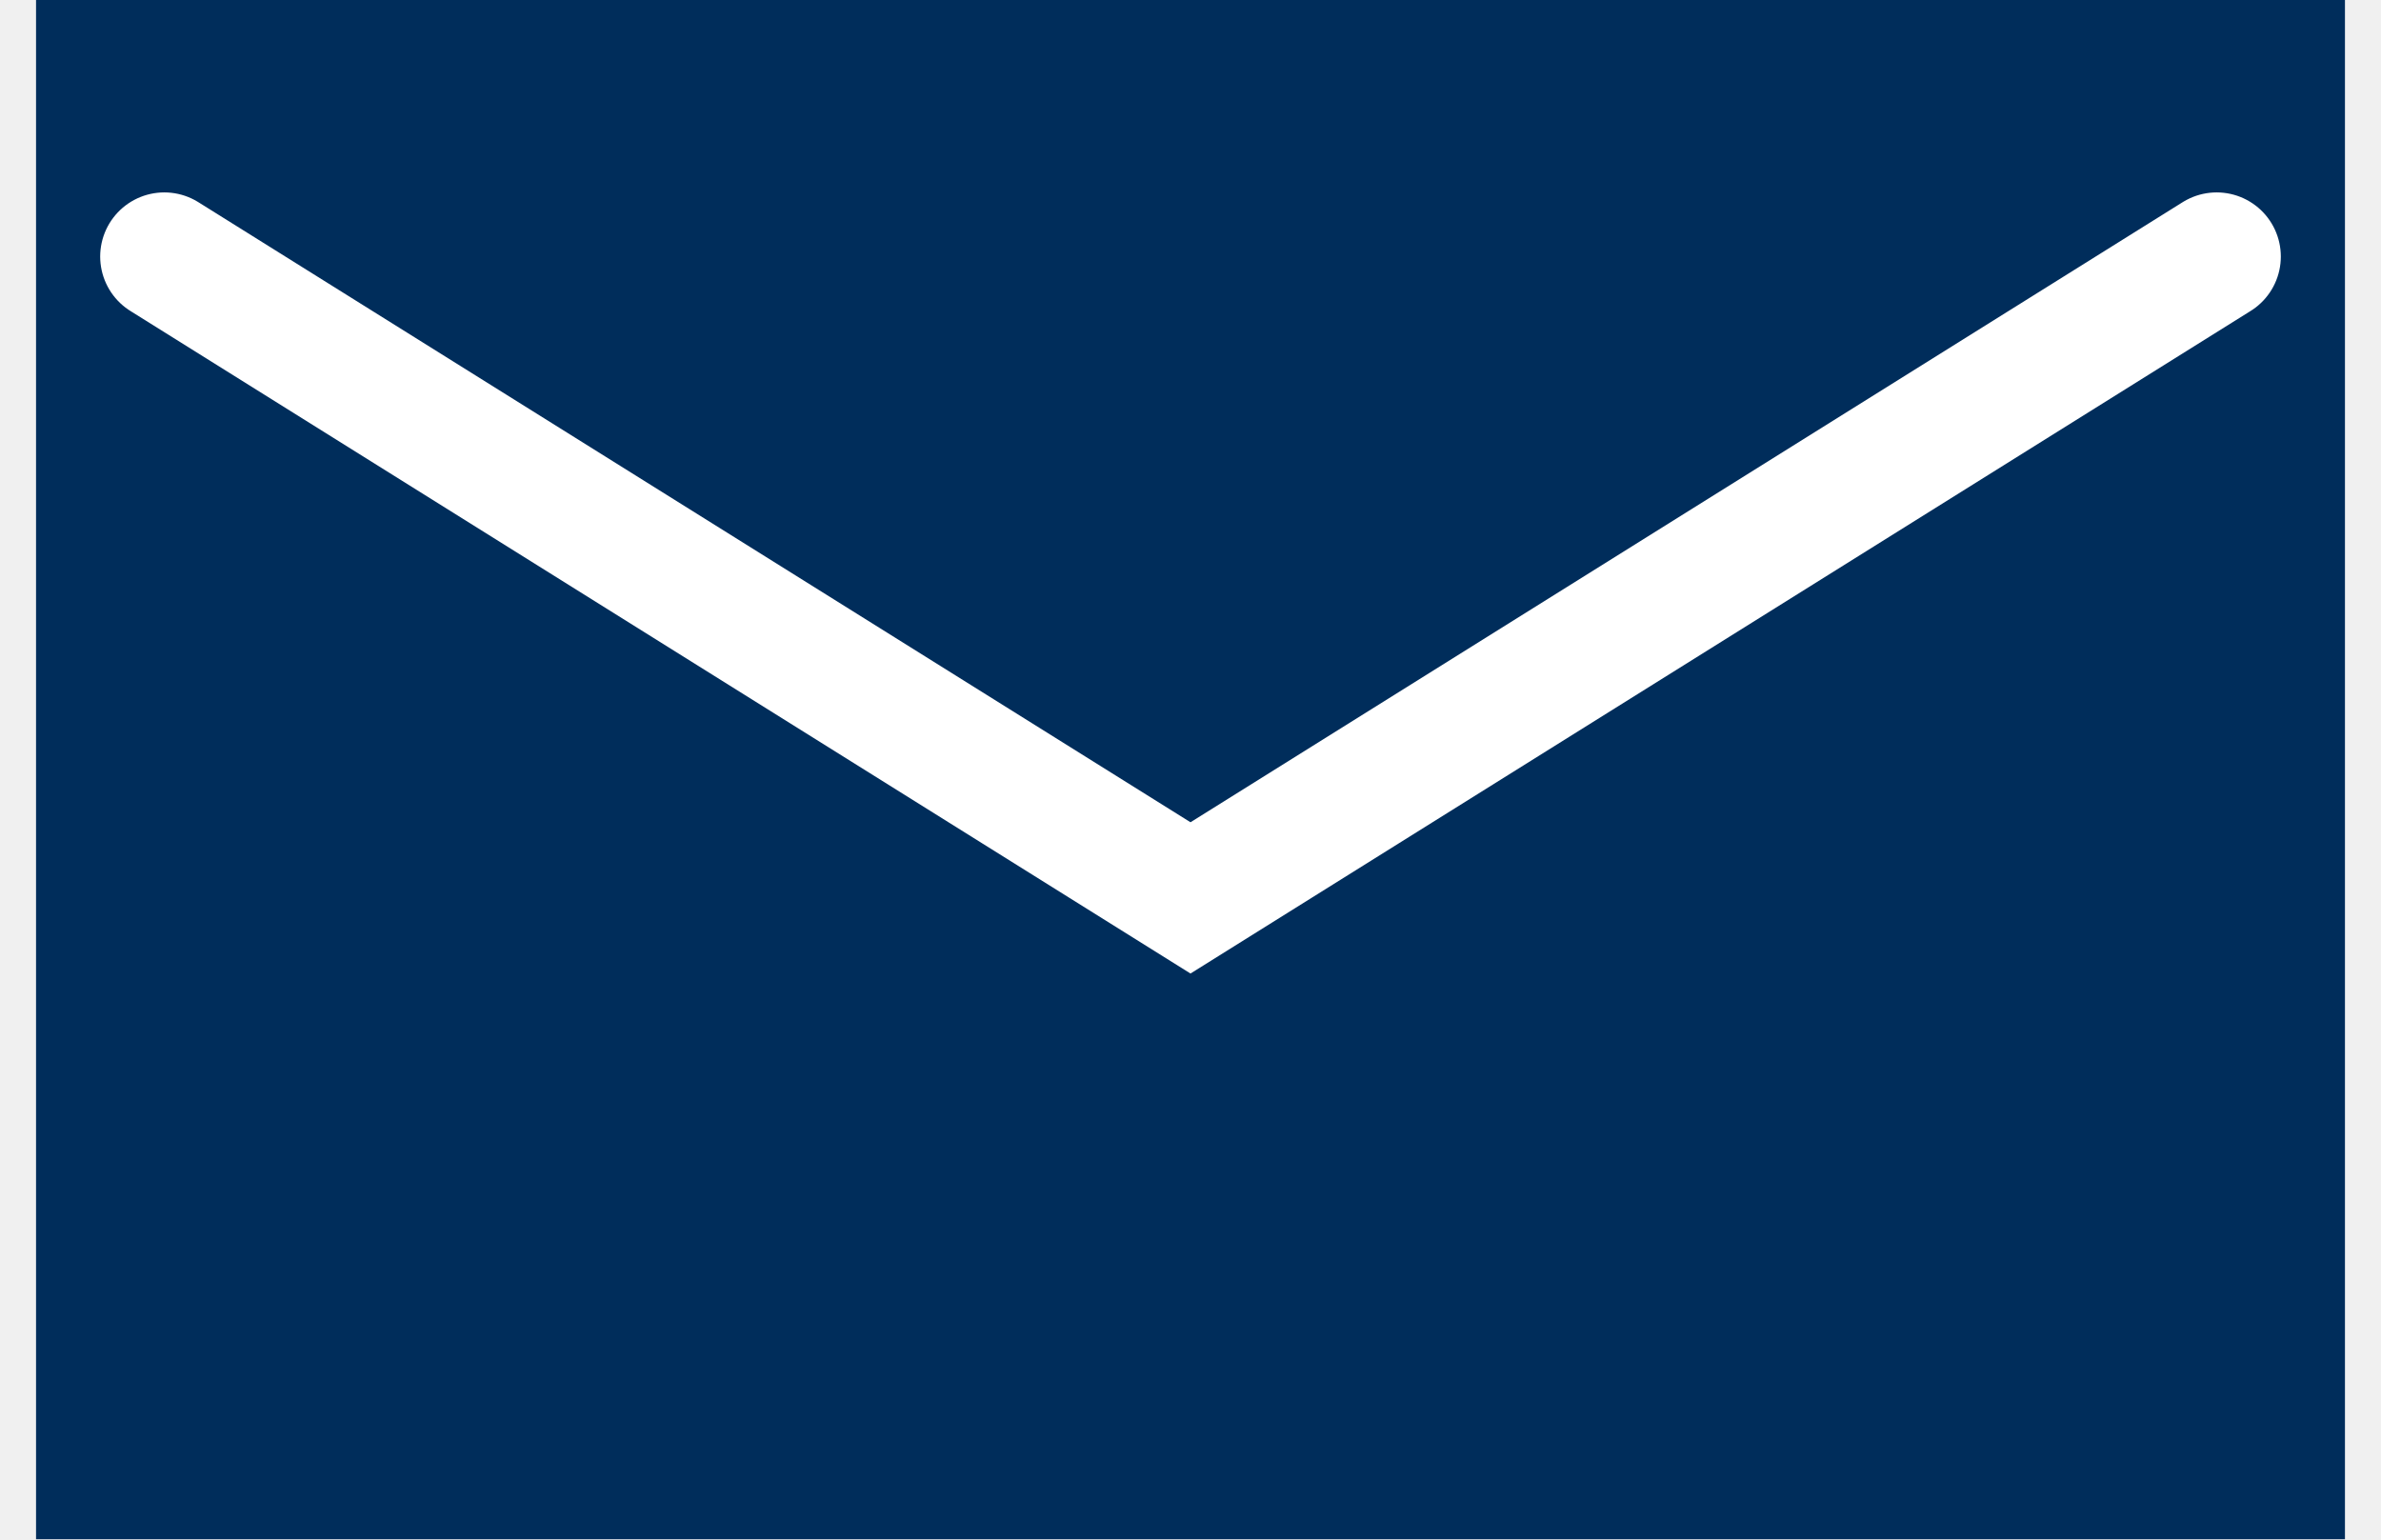
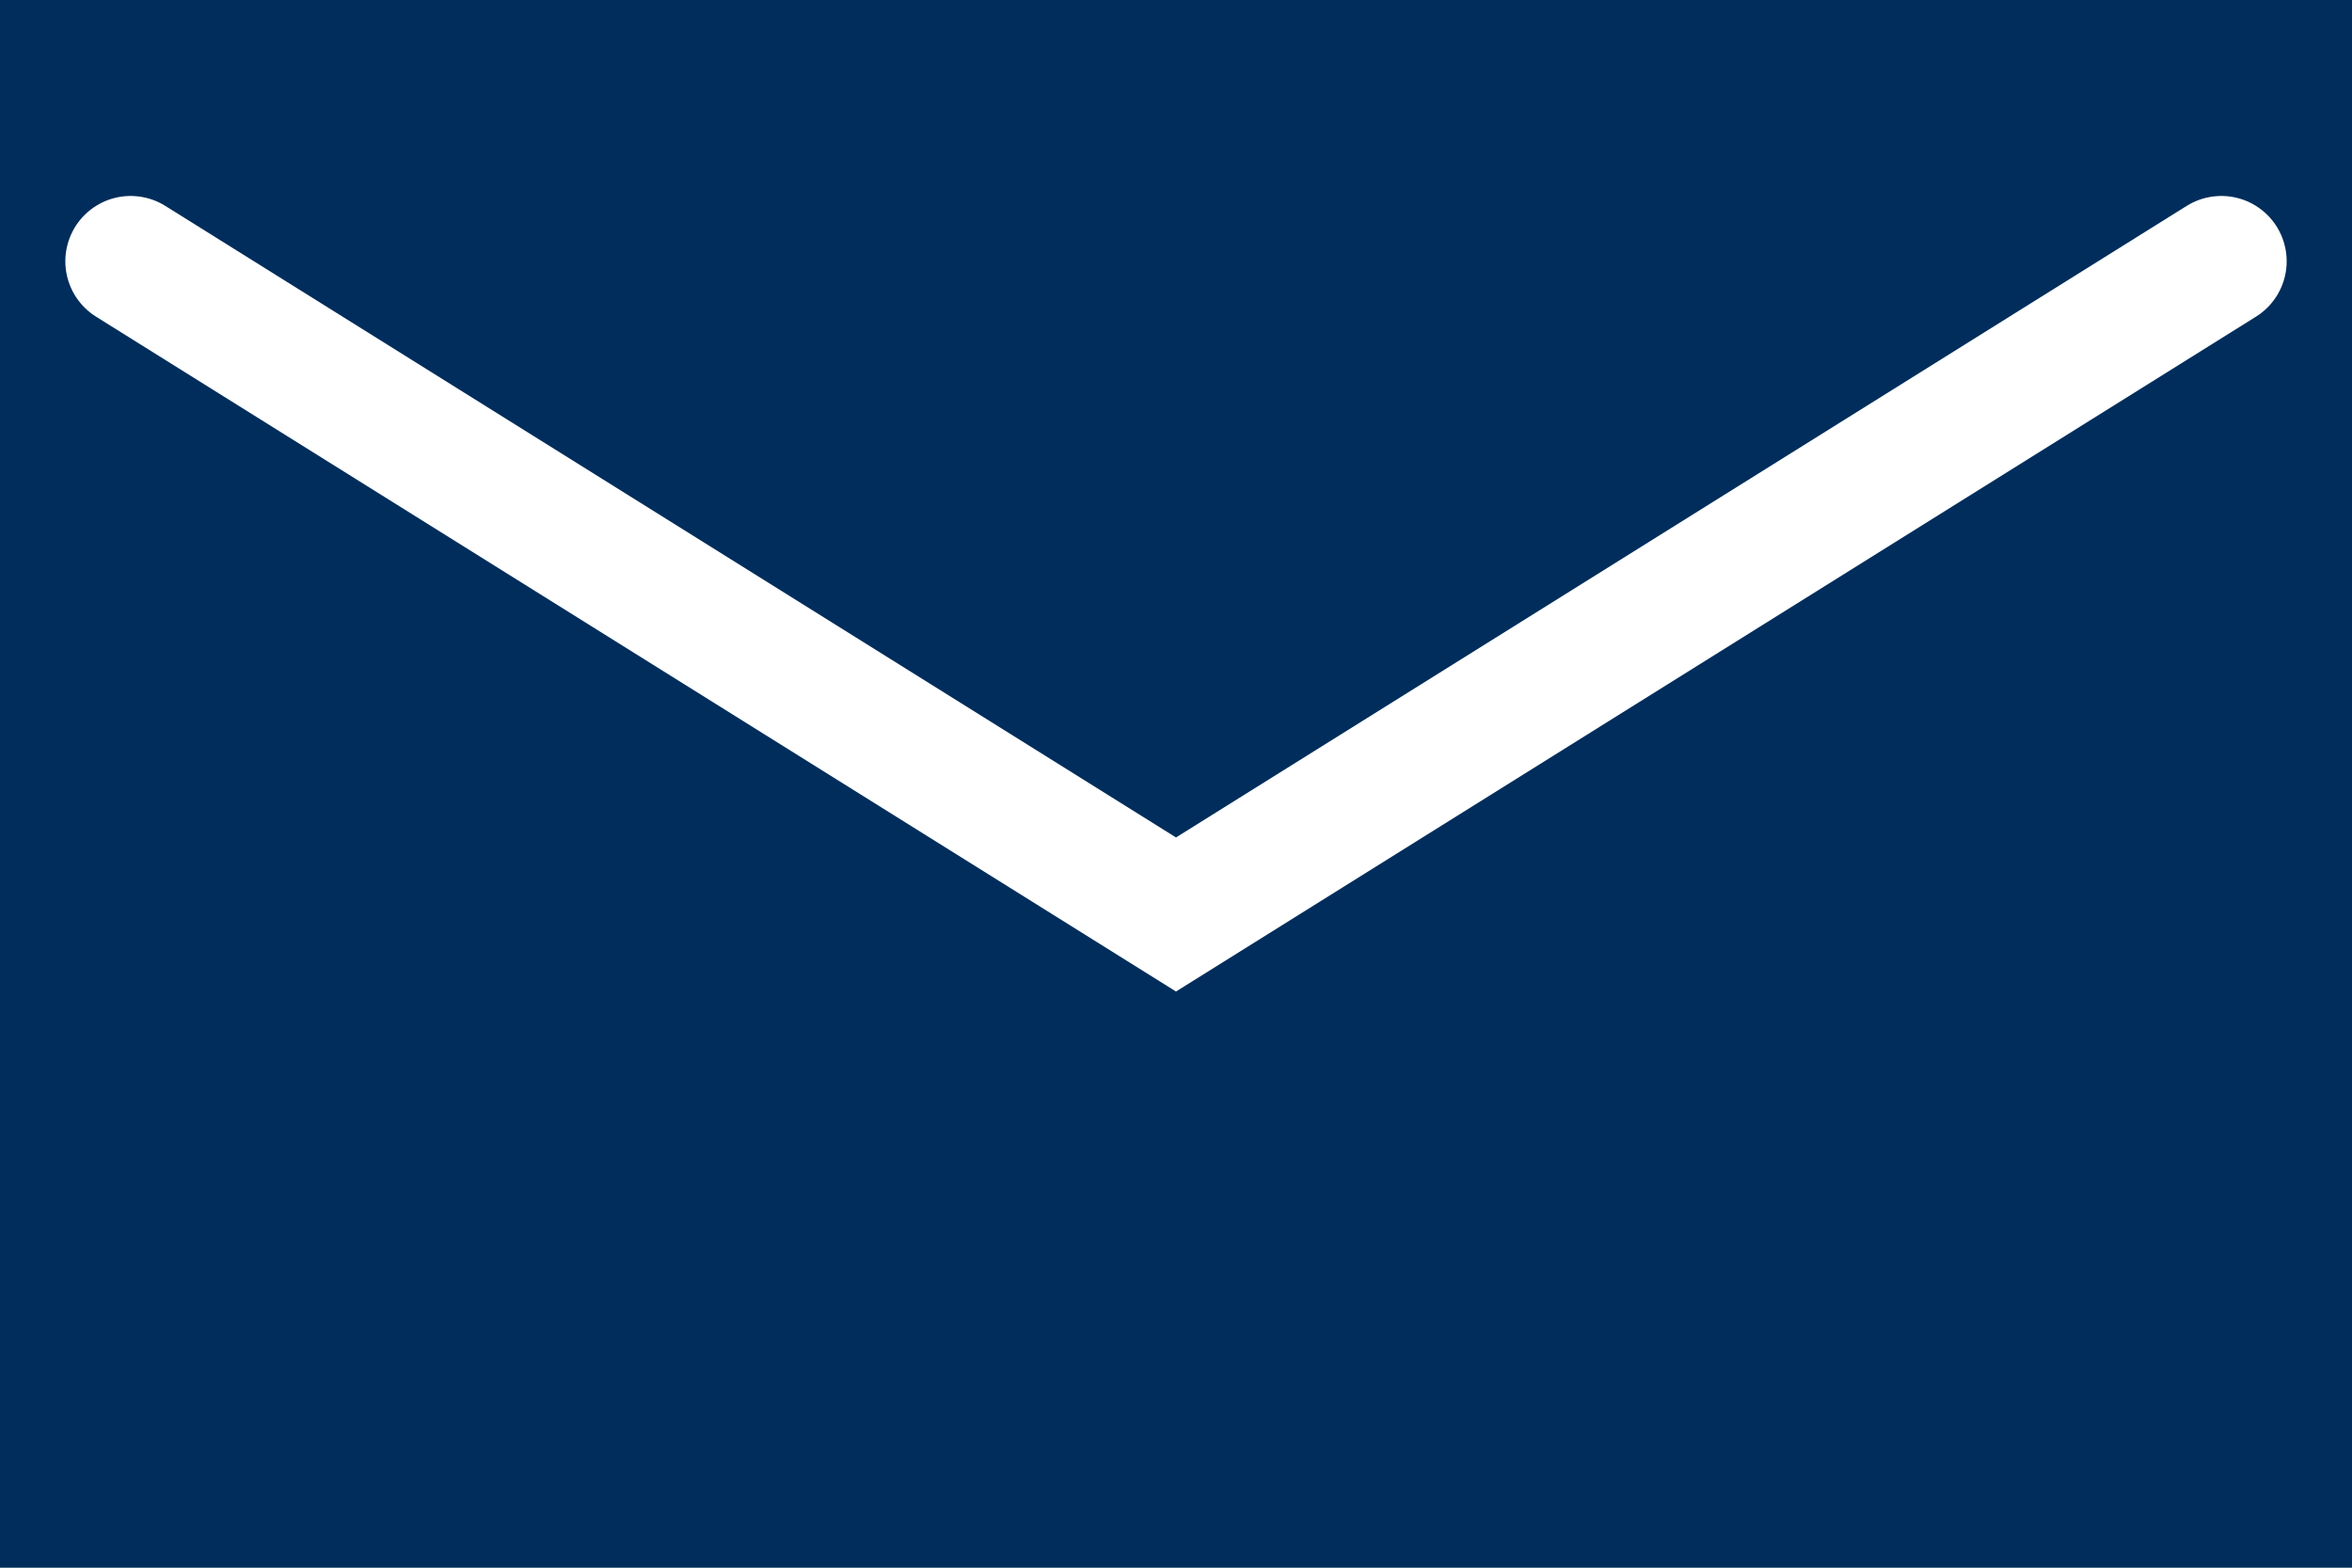
- <svg xmlns="http://www.w3.org/2000/svg" id="mail.svg" width="18.562" height="12" viewBox="0 0 18.562 12">
+ <svg xmlns="http://www.w3.org/2000/svg" id="mail.svg" width="18" height="12" viewBox="0 0 18 12">
  <defs>
    <style>
      .cls-1 {
        fill: #002d5b;
      }

      .cls-2 {
        fill: none;
        stroke: #fff;
        stroke-linecap: round;
        stroke-width: 1px;
        fill-rule: evenodd;
      }
    </style>
  </defs>
-   <rect class="cls-1" x="0.281" width="18" height="12" />
-   <path class="cls-2" d="M175,1984l8,5,8-5" transform="translate(-173.719 -1982)" />
+   <rect class="cls-1" x="0" width="18" height="12" />
+   <path class="cls-2" d="M175,1984l8,5,8-5" transform="translate(-174 -1982)" />
</svg>
